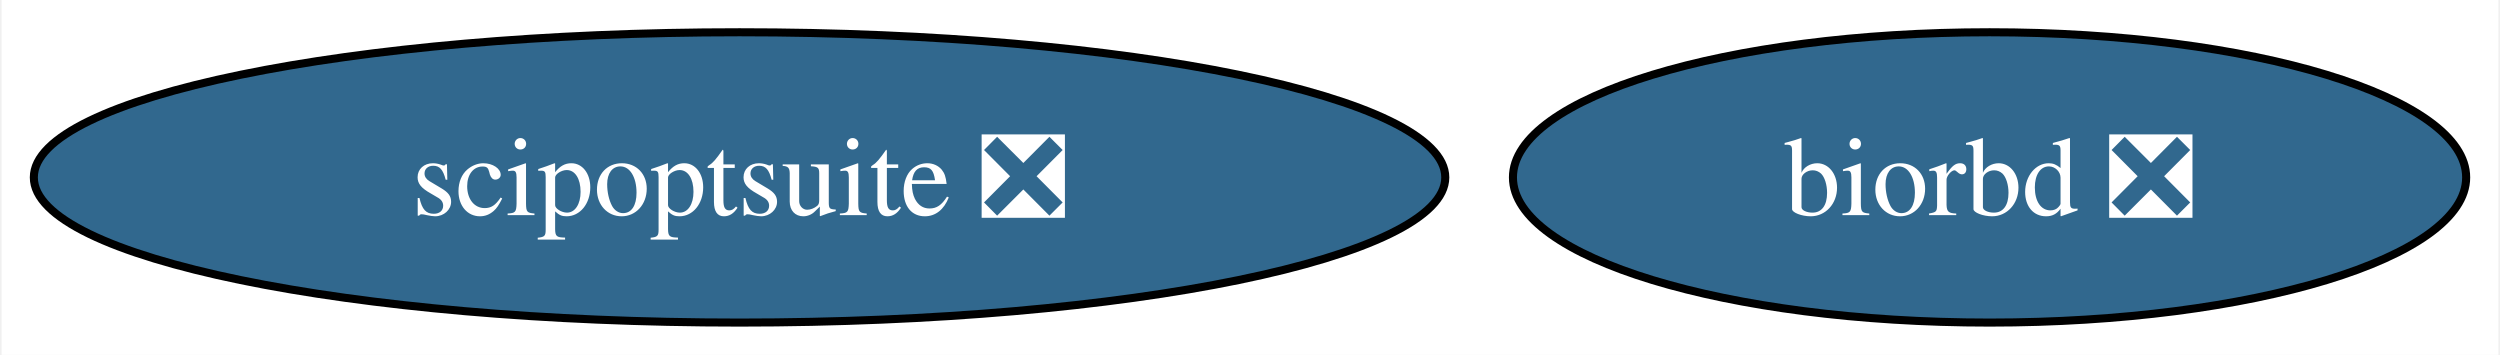
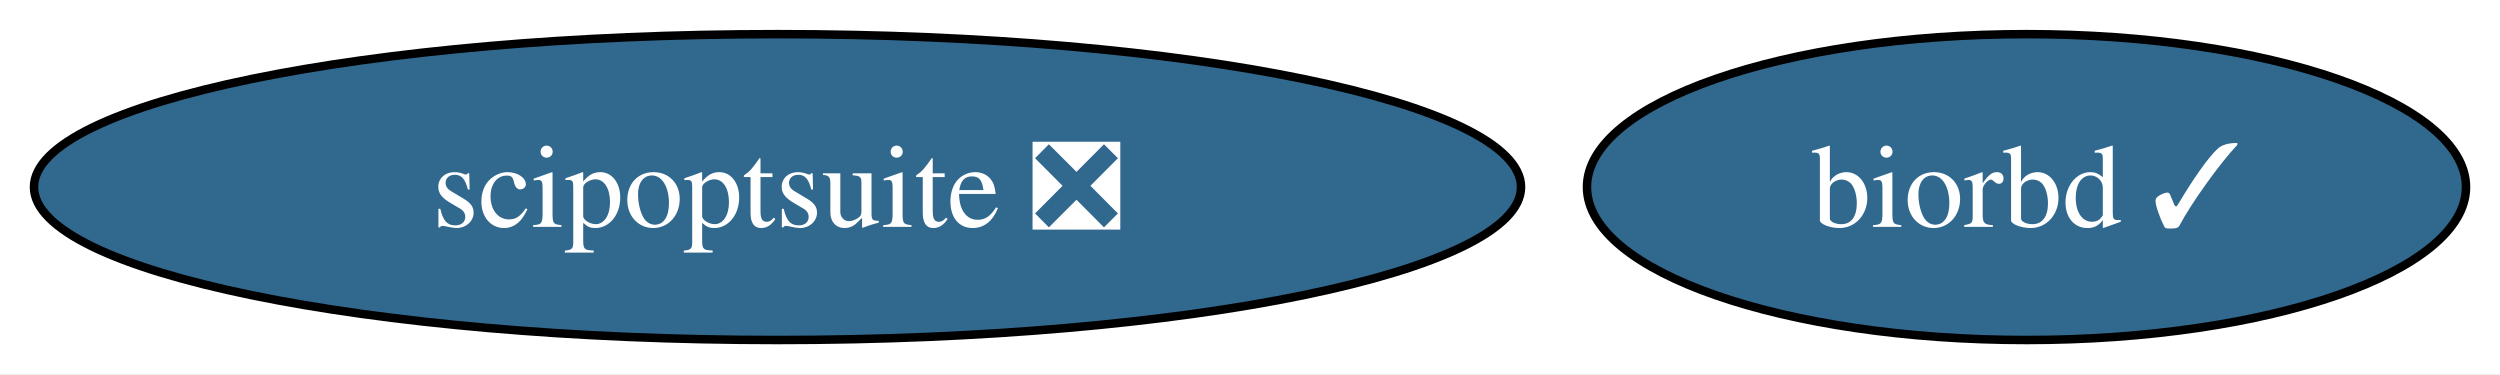
- <svg xmlns="http://www.w3.org/2000/svg" xmlns:xlink="http://www.w3.org/1999/xlink" width="310pt" height="44pt" viewBox="0.00 0.00 309.61 44.00">
+ <svg xmlns="http://www.w3.org/2000/svg" xmlns:xlink="http://www.w3.org/1999/xlink" width="294pt" height="44pt" viewBox="0.00 0.00 294.24 44.00">
  <g id="graph0" class="graph" transform="scale(1 1) rotate(0) translate(4 40)">
-     <polygon fill="white" stroke="none" points="-4,4 -4,-40 305.61,-40 305.61,4 -4,4" />
+     <polygon fill="white" stroke="none" points="-4,4 -4,-40 290.24,-40 290.24,4 -4,4" />
    <g id="node1" class="node">
      <g id="a_node1">
-         <a xlink:href="https://github.com/conda-forge/biorbd-feedstock/pull/107" xlink:title="biorbd ❎">
-           <ellipse fill="#31688e" stroke="black" cx="242.51" cy="-18" rx="59.1" ry="18" />
-           <text text-anchor="middle" x="242.51" y="-13.32" font-family="Times,serif" font-size="14.00" fill="white">biorbd ❎</text>
+         <a xlink:href="https://github.com/conda-forge/biorbd-feedstock/pull/107" xlink:title="biorbd ✓">
+           <ellipse fill="#31688e" stroke="black" cx="234.51" cy="-18" rx="51.73" ry="18" />
+           <text text-anchor="middle" x="234.51" y="-13.32" font-family="Times,serif" font-size="14.00" fill="white">biorbd ✓</text>
        </a>
      </g>
    </g>
    <g id="node2" class="node">
      <g id="a_node2">
        <a xlink:href="https://github.com/conda-forge/scipoptsuite-feedstock/pull/45" xlink:title="scipoptsuite ❎">
          <ellipse fill="#31688e" stroke="black" cx="87.51" cy="-18" rx="87.51" ry="18" />
          <text text-anchor="middle" x="87.51" y="-13.32" font-family="Times,serif" font-size="14.00" fill="white">scipoptsuite ❎</text>
        </a>
      </g>
    </g>
  </g>
</svg>
